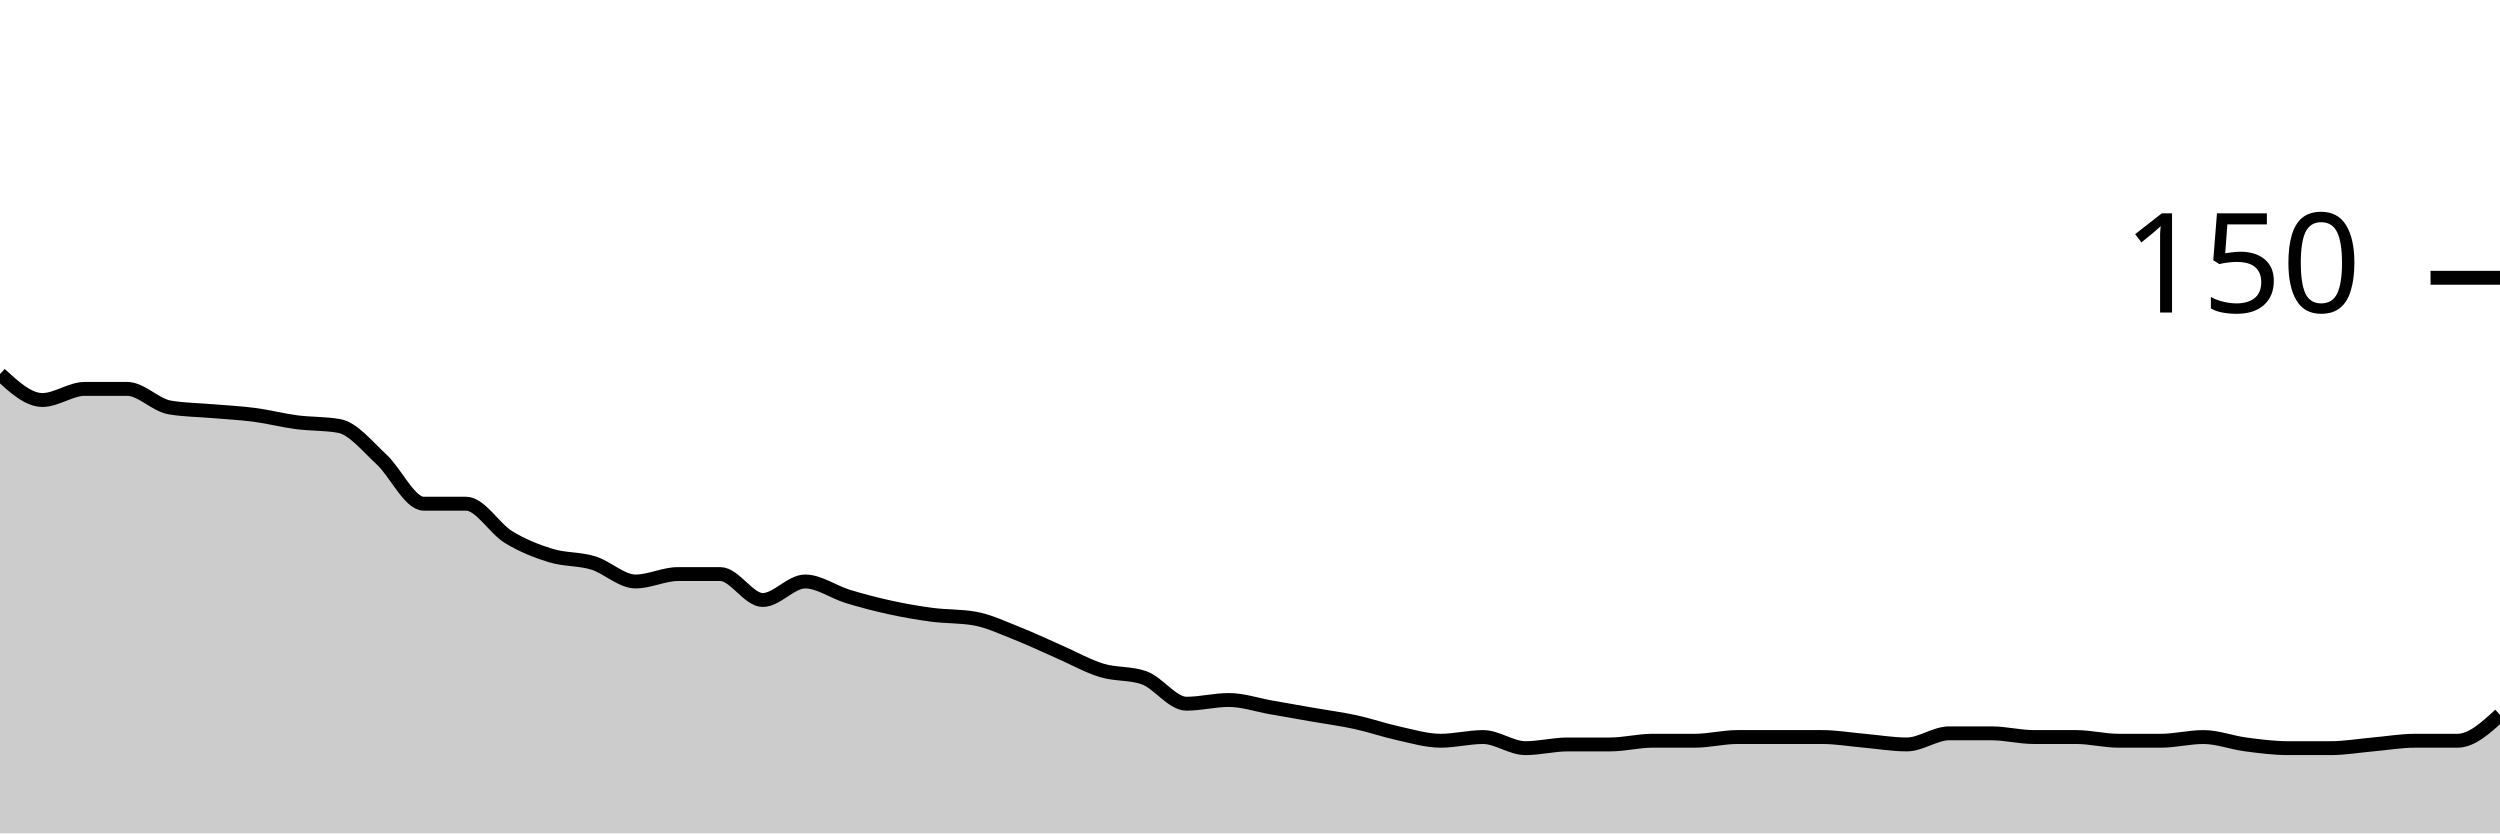
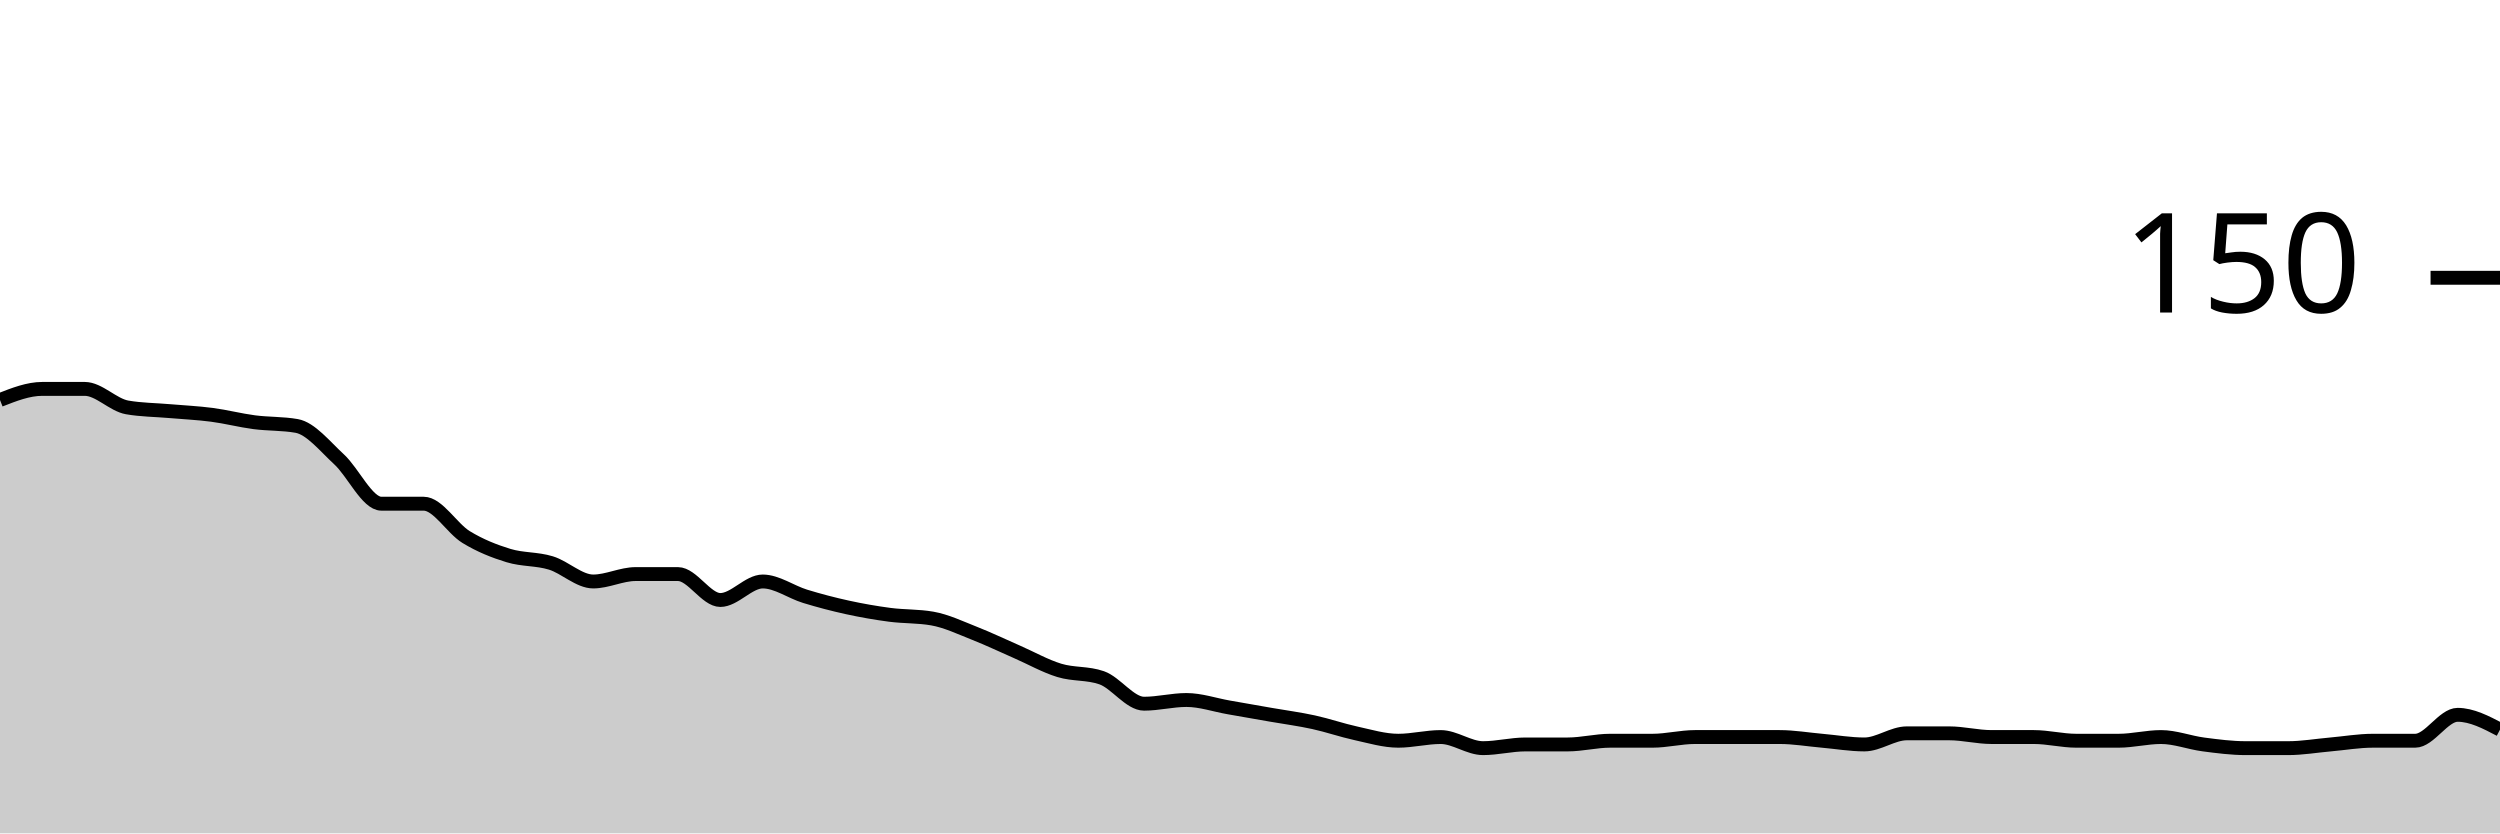
<svg xmlns="http://www.w3.org/2000/svg" viewBox="0 0 180 60">
  <g transform="translate(0,20)">
-     <path class="area" fill="rgba(0, 0, 0, 0.2)" d="M0,6.933C1.017,7.867,2.034,8.8,3.051,8.8C4.068,8.8,5.085,8,6.102,8C7.119,8,8.136,8,9.153,8C10.169,8,11.186,9.156,12.203,9.333C13.22,9.511,14.237,9.511,15.254,9.6C16.271,9.689,17.288,9.733,18.305,9.867C19.322,10,20.339,10.267,21.356,10.4C22.373,10.533,23.39,10.489,24.407,10.667C25.424,10.844,26.441,12.133,27.458,13.067C28.475,14,29.492,16.267,30.508,16.267C31.525,16.267,32.542,16.267,33.559,16.267C34.576,16.267,35.593,18.044,36.61,18.667C37.627,19.289,38.644,19.689,39.661,20C40.678,20.311,41.695,20.222,42.712,20.533C43.729,20.844,44.746,21.867,45.763,21.867C46.78,21.867,47.797,21.333,48.814,21.333C49.831,21.333,50.847,21.333,51.864,21.333C52.881,21.333,53.898,23.2,54.915,23.2C55.932,23.2,56.949,21.867,57.966,21.867C58.983,21.867,60,22.622,61.017,22.933C62.034,23.244,63.051,23.511,64.068,23.733C65.085,23.956,66.102,24.133,67.119,24.267C68.136,24.4,69.153,24.356,70.169,24.533C71.186,24.711,72.203,25.2,73.22,25.6C74.237,26,75.254,26.489,76.271,26.933C77.288,27.378,78.305,27.956,79.322,28.267C80.339,28.578,81.356,28.444,82.373,28.8C83.39,29.156,84.407,30.667,85.424,30.667C86.441,30.667,87.458,30.4,88.475,30.4C89.492,30.4,90.508,30.756,91.525,30.933C92.542,31.111,93.559,31.289,94.576,31.467C95.593,31.644,96.61,31.778,97.627,32C98.644,32.222,99.661,32.578,100.678,32.8C101.695,33.022,102.712,33.333,103.729,33.333C104.746,33.333,105.763,33.067,106.78,33.067C107.797,33.067,108.814,33.867,109.831,33.867C110.847,33.867,111.864,33.6,112.881,33.6C113.898,33.6,114.915,33.6,115.932,33.6C116.949,33.6,117.966,33.333,118.983,33.333C120,33.333,121.017,33.333,122.034,33.333C123.051,33.333,124.068,33.067,125.085,33.067C126.102,33.067,127.119,33.067,128.136,33.067C129.153,33.067,130.169,33.067,131.186,33.067C132.203,33.067,133.22,33.244,134.237,33.333C135.254,33.422,136.271,33.6,137.288,33.6C138.305,33.6,139.322,32.8,140.339,32.8C141.356,32.8,142.373,32.8,143.39,32.8C144.407,32.8,145.424,33.067,146.441,33.067C147.458,33.067,148.475,33.067,149.492,33.067C150.508,33.067,151.525,33.333,152.542,33.333C153.559,33.333,154.576,33.333,155.593,33.333C156.61,33.333,157.627,33.067,158.644,33.067C159.661,33.067,160.678,33.467,161.695,33.6C162.712,33.733,163.729,33.867,164.746,33.867C165.763,33.867,166.78,33.867,167.797,33.867C168.814,33.867,169.831,33.689,170.847,33.6C171.864,33.511,172.881,33.333,173.898,33.333C174.915,33.333,175.932,33.333,176.949,33.333C177.966,33.333,178.983,32.4,180,31.467L180,40C178.983,40,177.966,40,176.949,40C175.932,40,174.915,40,173.898,40C172.881,40,171.864,40,170.847,40C169.831,40,168.814,40,167.797,40C166.78,40,165.763,40,164.746,40C163.729,40,162.712,40,161.695,40C160.678,40,159.661,40,158.644,40C157.627,40,156.61,40,155.593,40C154.576,40,153.559,40,152.542,40C151.525,40,150.508,40,149.492,40C148.475,40,147.458,40,146.441,40C145.424,40,144.407,40,143.39,40C142.373,40,141.356,40,140.339,40C139.322,40,138.305,40,137.288,40C136.271,40,135.254,40,134.237,40C133.22,40,132.203,40,131.186,40C130.169,40,129.153,40,128.136,40C127.119,40,126.102,40,125.085,40C124.068,40,123.051,40,122.034,40C121.017,40,120,40,118.983,40C117.966,40,116.949,40,115.932,40C114.915,40,113.898,40,112.881,40C111.864,40,110.847,40,109.831,40C108.814,40,107.797,40,106.78,40C105.763,40,104.746,40,103.729,40C102.712,40,101.695,40,100.678,40C99.661,40,98.644,40,97.627,40C96.61,40,95.593,40,94.576,40C93.559,40,92.542,40,91.525,40C90.508,40,89.492,40,88.475,40C87.458,40,86.441,40,85.424,40C84.407,40,83.39,40,82.373,40C81.356,40,80.339,40,79.322,40C78.305,40,77.288,40,76.271,40C75.254,40,74.237,40,73.22,40C72.203,40,71.186,40,70.169,40C69.153,40,68.136,40,67.119,40C66.102,40,65.085,40,64.068,40C63.051,40,62.034,40,61.017,40C60,40,58.983,40,57.966,40C56.949,40,55.932,40,54.915,40C53.898,40,52.881,40,51.864,40C50.847,40,49.831,40,48.814,40C47.797,40,46.78,40,45.763,40C44.746,40,43.729,40,42.712,40C41.695,40,40.678,40,39.661,40C38.644,40,37.627,40,36.61,40C35.593,40,34.576,40,33.559,40C32.542,40,31.525,40,30.508,40C29.492,40,28.475,40,27.458,40C26.441,40,25.424,40,24.407,40C23.39,40,22.373,40,21.356,40C20.339,40,19.322,40,18.305,40C17.288,40,16.271,40,15.254,40C14.237,40,13.22,40,12.203,40C11.186,40,10.169,40,9.153,40C8.136,40,7.119,40,6.102,40C5.085,40,4.068,40,3.051,40C2.034,40,1.017,40,0,40Z" />
-     <path class="line" stroke="black" fill="none" d="M0,6.933C1.017,7.867,2.034,8.8,3.051,8.8C4.068,8.8,5.085,8,6.102,8C7.119,8,8.136,8,9.153,8C10.169,8,11.186,9.156,12.203,9.333C13.22,9.511,14.237,9.511,15.254,9.6C16.271,9.689,17.288,9.733,18.305,9.867C19.322,10,20.339,10.267,21.356,10.4C22.373,10.533,23.39,10.489,24.407,10.667C25.424,10.844,26.441,12.133,27.458,13.067C28.475,14,29.492,16.267,30.508,16.267C31.525,16.267,32.542,16.267,33.559,16.267C34.576,16.267,35.593,18.044,36.61,18.667C37.627,19.289,38.644,19.689,39.661,20C40.678,20.311,41.695,20.222,42.712,20.533C43.729,20.844,44.746,21.867,45.763,21.867C46.78,21.867,47.797,21.333,48.814,21.333C49.831,21.333,50.847,21.333,51.864,21.333C52.881,21.333,53.898,23.2,54.915,23.2C55.932,23.2,56.949,21.867,57.966,21.867C58.983,21.867,60,22.622,61.017,22.933C62.034,23.244,63.051,23.511,64.068,23.733C65.085,23.956,66.102,24.133,67.119,24.267C68.136,24.4,69.153,24.356,70.169,24.533C71.186,24.711,72.203,25.2,73.22,25.6C74.237,26,75.254,26.489,76.271,26.933C77.288,27.378,78.305,27.956,79.322,28.267C80.339,28.578,81.356,28.444,82.373,28.8C83.39,29.156,84.407,30.667,85.424,30.667C86.441,30.667,87.458,30.4,88.475,30.4C89.492,30.4,90.508,30.756,91.525,30.933C92.542,31.111,93.559,31.289,94.576,31.467C95.593,31.644,96.61,31.778,97.627,32C98.644,32.222,99.661,32.578,100.678,32.8C101.695,33.022,102.712,33.333,103.729,33.333C104.746,33.333,105.763,33.067,106.78,33.067C107.797,33.067,108.814,33.867,109.831,33.867C110.847,33.867,111.864,33.6,112.881,33.6C113.898,33.6,114.915,33.6,115.932,33.6C116.949,33.6,117.966,33.333,118.983,33.333C120,33.333,121.017,33.333,122.034,33.333C123.051,33.333,124.068,33.067,125.085,33.067C126.102,33.067,127.119,33.067,128.136,33.067C129.153,33.067,130.169,33.067,131.186,33.067C132.203,33.067,133.22,33.244,134.237,33.333C135.254,33.422,136.271,33.6,137.288,33.6C138.305,33.6,139.322,32.8,140.339,32.8C141.356,32.8,142.373,32.8,143.39,32.8C144.407,32.8,145.424,33.067,146.441,33.067C147.458,33.067,148.475,33.067,149.492,33.067C150.508,33.067,151.525,33.333,152.542,33.333C153.559,33.333,154.576,33.333,155.593,33.333C156.61,33.333,157.627,33.067,158.644,33.067C159.661,33.067,160.678,33.467,161.695,33.6C162.712,33.733,163.729,33.867,164.746,33.867C165.763,33.867,166.78,33.867,167.797,33.867C168.814,33.867,169.831,33.689,170.847,33.6C171.864,33.511,172.881,33.333,173.898,33.333C174.915,33.333,175.932,33.333,176.949,33.333C177.966,33.333,178.983,32.4,180,31.467" />
+     <path class="area" fill="rgba(0, 0, 0, 0.2)" d="M0,8.8C1.017,8.4,2.034,8,3.051,8C4.068,8,5.085,8,6.102,8C7.119,8,8.136,9.156,9.153,9.333C10.169,9.511,11.186,9.511,12.203,9.6C13.22,9.689,14.237,9.733,15.254,9.867C16.271,10,17.288,10.267,18.305,10.4C19.322,10.533,20.339,10.489,21.356,10.667C22.373,10.844,23.39,12.133,24.407,13.067C25.424,14,26.441,16.267,27.458,16.267C28.475,16.267,29.492,16.267,30.508,16.267C31.525,16.267,32.542,18.044,33.559,18.667C34.576,19.289,35.593,19.689,36.61,20C37.627,20.311,38.644,20.222,39.661,20.533C40.678,20.844,41.695,21.867,42.712,21.867C43.729,21.867,44.746,21.333,45.763,21.333C46.78,21.333,47.797,21.333,48.814,21.333C49.831,21.333,50.847,23.2,51.864,23.2C52.881,23.2,53.898,21.867,54.915,21.867C55.932,21.867,56.949,22.622,57.966,22.933C58.983,23.244,60,23.511,61.017,23.733C62.034,23.956,63.051,24.133,64.068,24.267C65.085,24.4,66.102,24.356,67.119,24.533C68.136,24.711,69.153,25.2,70.169,25.6C71.186,26,72.203,26.489,73.22,26.933C74.237,27.378,75.254,27.956,76.271,28.267C77.288,28.578,78.305,28.444,79.322,28.8C80.339,29.156,81.356,30.667,82.373,30.667C83.39,30.667,84.407,30.4,85.424,30.4C86.441,30.4,87.458,30.756,88.475,30.933C89.492,31.111,90.508,31.289,91.525,31.467C92.542,31.644,93.559,31.778,94.576,32C95.593,32.222,96.61,32.578,97.627,32.8C98.644,33.022,99.661,33.333,100.678,33.333C101.695,33.333,102.712,33.067,103.729,33.067C104.746,33.067,105.763,33.867,106.78,33.867C107.797,33.867,108.814,33.6,109.831,33.6C110.847,33.6,111.864,33.6,112.881,33.6C113.898,33.6,114.915,33.333,115.932,33.333C116.949,33.333,117.966,33.333,118.983,33.333C120,33.333,121.017,33.067,122.034,33.067C123.051,33.067,124.068,33.067,125.085,33.067C126.102,33.067,127.119,33.067,128.136,33.067C129.153,33.067,130.169,33.244,131.186,33.333C132.203,33.422,133.22,33.6,134.237,33.6C135.254,33.6,136.271,32.8,137.288,32.8C138.305,32.8,139.322,32.8,140.339,32.8C141.356,32.8,142.373,33.067,143.39,33.067C144.407,33.067,145.424,33.067,146.441,33.067C147.458,33.067,148.475,33.333,149.492,33.333C150.508,33.333,151.525,33.333,152.542,33.333C153.559,33.333,154.576,33.067,155.593,33.067C156.61,33.067,157.627,33.467,158.644,33.6C159.661,33.733,160.678,33.867,161.695,33.867C162.712,33.867,163.729,33.867,164.746,33.867C165.763,33.867,166.78,33.689,167.797,33.6C168.814,33.511,169.831,33.333,170.847,33.333C171.864,33.333,172.881,33.333,173.898,33.333C174.915,33.333,175.932,31.467,176.949,31.467C177.966,31.467,178.983,32,180,32.533L180,40C178.983,40,177.966,40,176.949,40C175.932,40,174.915,40,173.898,40C172.881,40,171.864,40,170.847,40C169.831,40,168.814,40,167.797,40C166.78,40,165.763,40,164.746,40C163.729,40,162.712,40,161.695,40C160.678,40,159.661,40,158.644,40C157.627,40,156.61,40,155.593,40C154.576,40,153.559,40,152.542,40C151.525,40,150.508,40,149.492,40C148.475,40,147.458,40,146.441,40C145.424,40,144.407,40,143.39,40C142.373,40,141.356,40,140.339,40C139.322,40,138.305,40,137.288,40C136.271,40,135.254,40,134.237,40C133.22,40,132.203,40,131.186,40C130.169,40,129.153,40,128.136,40C127.119,40,126.102,40,125.085,40C124.068,40,123.051,40,122.034,40C121.017,40,120,40,118.983,40C117.966,40,116.949,40,115.932,40C114.915,40,113.898,40,112.881,40C111.864,40,110.847,40,109.831,40C108.814,40,107.797,40,106.78,40C105.763,40,104.746,40,103.729,40C102.712,40,101.695,40,100.678,40C99.661,40,98.644,40,97.627,40C96.61,40,95.593,40,94.576,40C93.559,40,92.542,40,91.525,40C90.508,40,89.492,40,88.475,40C87.458,40,86.441,40,85.424,40C84.407,40,83.39,40,82.373,40C81.356,40,80.339,40,79.322,40C78.305,40,77.288,40,76.271,40C75.254,40,74.237,40,73.22,40C72.203,40,71.186,40,70.169,40C69.153,40,68.136,40,67.119,40C66.102,40,65.085,40,64.068,40C63.051,40,62.034,40,61.017,40C60,40,58.983,40,57.966,40C56.949,40,55.932,40,54.915,40C53.898,40,52.881,40,51.864,40C50.847,40,49.831,40,48.814,40C47.797,40,46.78,40,45.763,40C44.746,40,43.729,40,42.712,40C41.695,40,40.678,40,39.661,40C38.644,40,37.627,40,36.61,40C35.593,40,34.576,40,33.559,40C32.542,40,31.525,40,30.508,40C29.492,40,28.475,40,27.458,40C26.441,40,25.424,40,24.407,40C23.39,40,22.373,40,21.356,40C20.339,40,19.322,40,18.305,40C17.288,40,16.271,40,15.254,40C14.237,40,13.22,40,12.203,40C11.186,40,10.169,40,9.153,40C8.136,40,7.119,40,6.102,40C5.085,40,4.068,40,3.051,40C2.034,40,1.017,40,0,40Z" />
+     <path class="line" stroke="black" fill="none" d="M0,8.8C1.017,8.4,2.034,8,3.051,8C4.068,8,5.085,8,6.102,8C7.119,8,8.136,9.156,9.153,9.333C10.169,9.511,11.186,9.511,12.203,9.6C13.22,9.689,14.237,9.733,15.254,9.867C16.271,10,17.288,10.267,18.305,10.4C19.322,10.533,20.339,10.489,21.356,10.667C22.373,10.844,23.39,12.133,24.407,13.067C25.424,14,26.441,16.267,27.458,16.267C28.475,16.267,29.492,16.267,30.508,16.267C31.525,16.267,32.542,18.044,33.559,18.667C34.576,19.289,35.593,19.689,36.61,20C37.627,20.311,38.644,20.222,39.661,20.533C40.678,20.844,41.695,21.867,42.712,21.867C43.729,21.867,44.746,21.333,45.763,21.333C46.78,21.333,47.797,21.333,48.814,21.333C49.831,21.333,50.847,23.2,51.864,23.2C52.881,23.2,53.898,21.867,54.915,21.867C55.932,21.867,56.949,22.622,57.966,22.933C58.983,23.244,60,23.511,61.017,23.733C62.034,23.956,63.051,24.133,64.068,24.267C65.085,24.4,66.102,24.356,67.119,24.533C68.136,24.711,69.153,25.2,70.169,25.6C71.186,26,72.203,26.489,73.22,26.933C74.237,27.378,75.254,27.956,76.271,28.267C77.288,28.578,78.305,28.444,79.322,28.8C80.339,29.156,81.356,30.667,82.373,30.667C83.39,30.667,84.407,30.4,85.424,30.4C86.441,30.4,87.458,30.756,88.475,30.933C89.492,31.111,90.508,31.289,91.525,31.467C92.542,31.644,93.559,31.778,94.576,32C95.593,32.222,96.61,32.578,97.627,32.8C98.644,33.022,99.661,33.333,100.678,33.333C101.695,33.333,102.712,33.067,103.729,33.067C104.746,33.067,105.763,33.867,106.78,33.867C107.797,33.867,108.814,33.6,109.831,33.6C110.847,33.6,111.864,33.6,112.881,33.6C113.898,33.6,114.915,33.333,115.932,33.333C116.949,33.333,117.966,33.333,118.983,33.333C120,33.333,121.017,33.067,122.034,33.067C123.051,33.067,124.068,33.067,125.085,33.067C126.102,33.067,127.119,33.067,128.136,33.067C129.153,33.067,130.169,33.244,131.186,33.333C132.203,33.422,133.22,33.6,134.237,33.6C135.254,33.6,136.271,32.8,137.288,32.8C138.305,32.8,139.322,32.8,140.339,32.8C141.356,32.8,142.373,33.067,143.39,33.067C144.407,33.067,145.424,33.067,146.441,33.067C147.458,33.067,148.475,33.333,149.492,33.333C150.508,33.333,151.525,33.333,152.542,33.333C153.559,33.333,154.576,33.067,155.593,33.067C156.61,33.067,157.627,33.467,158.644,33.6C159.661,33.733,160.678,33.867,161.695,33.867C162.712,33.867,163.729,33.867,164.746,33.867C165.763,33.867,166.78,33.689,167.797,33.6C168.814,33.511,169.831,33.333,170.847,33.333C171.864,33.333,172.881,33.333,173.898,33.333C174.915,33.333,175.932,31.467,176.949,31.467C177.966,31.467,178.983,32,180,32.533" />
    <path class="axis-ceiling" stroke-width="1" stroke="black" fill="none" d="M175,0L180,0" />
    <text class="axis-ceiling-label" font-family="sans-serif" text-anchor="end" font-size="10px" x="170" y="2.5">150</text>
  </g>
</svg>
